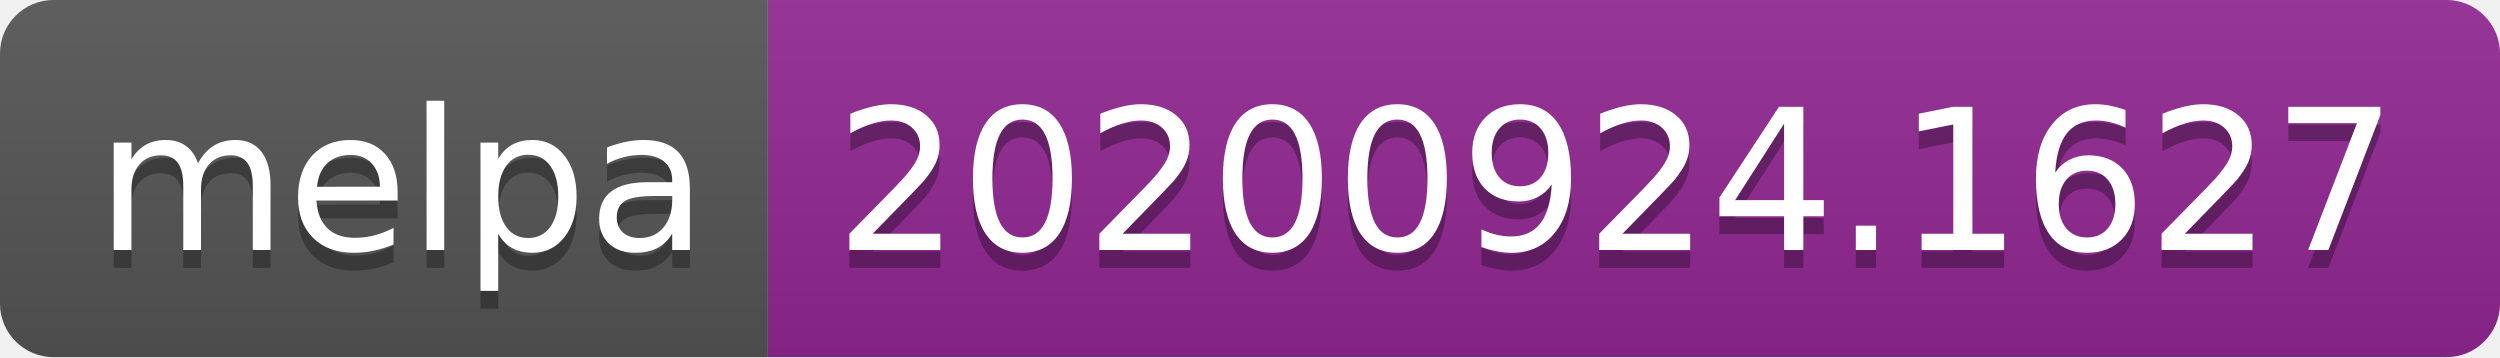
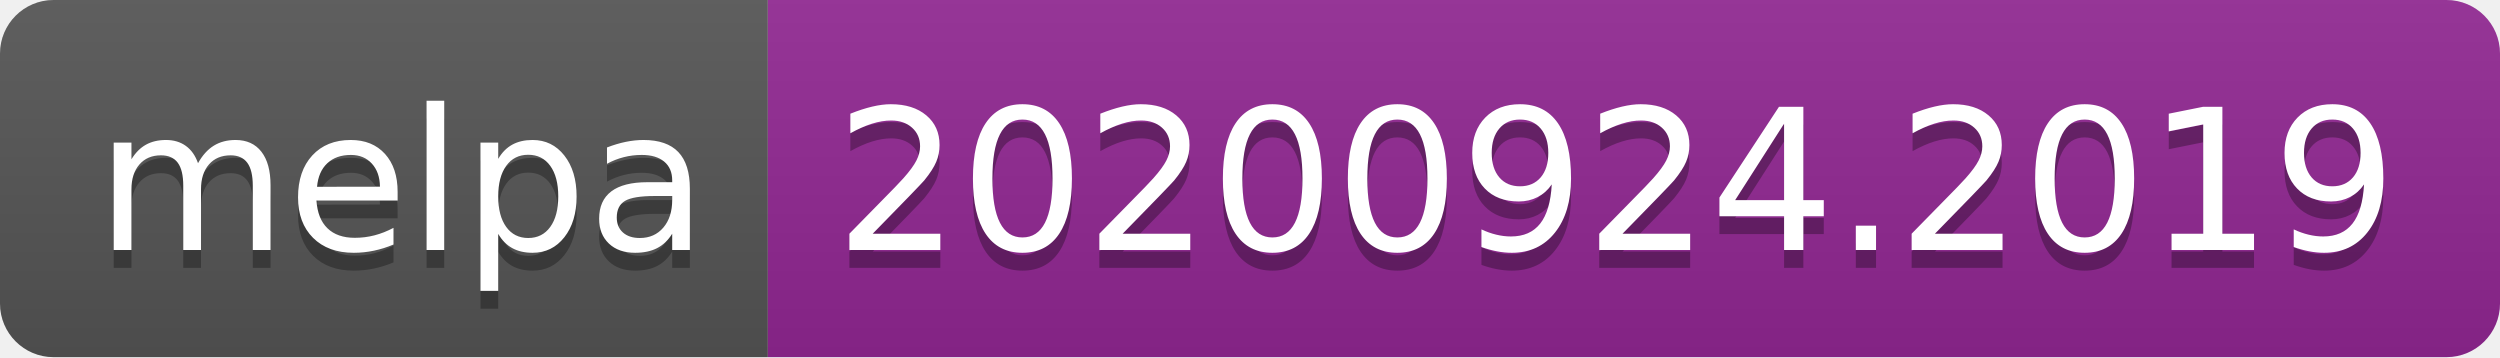
- <svg xmlns="http://www.w3.org/2000/svg" width="140" height="20" role="img" aria-label="melpa: 20200924.1627">
+ <svg xmlns="http://www.w3.org/2000/svg" width="140" height="20" role="img" aria-label="melpa: 20200924.2019">
  <linearGradient id="s" x2="0" y2="100%">
    <stop offset="0" stop-color="#bbb" stop-opacity=".1" />
    <stop offset="1" stop-opacity=".1" />
  </linearGradient>
  <clipPath id="r">
    <rect width="140" height="20" rx="3" fill="#fff" />
  </clipPath>
  <g clip-path="url(#r)">
    <rect width="43" height="20" fill="#555" />
    <rect x="43" width="97" height="20" fill="#922793" />
    <rect width="140" height="20" fill="url(#s)" />
  </g>
  <g fill="#fff" text-anchor="middle" font-family="Verdana,Geneva,DejaVu Sans,sans-serif" text-rendering="geometricPrecision" font-size="110">
    <text aria-hidden="true" x="225" y="150" fill="#010101" fill-opacity=".3" transform="scale(.1)" textLength="330">melpa</text>
    <text x="225" y="140" transform="scale(.1)" fill="#fff" textLength="330">melpa</text>
-     <text aria-hidden="true" x="905" y="150" fill="#010101" fill-opacity=".3" transform="scale(.1)" textLength="870">20200924.1627</text>
-     <text x="905" y="140" transform="scale(.1)" fill="#fff" textLength="870">20200924.1627</text>
+     <text aria-hidden="true" x="905" y="150" fill="#010101" fill-opacity=".3" transform="scale(.1)" textLength="870">20200924.2019</text>
+     <text x="905" y="140" transform="scale(.1)" fill="#fff" textLength="870">20200924.2019</text>
  </g>
</svg>
